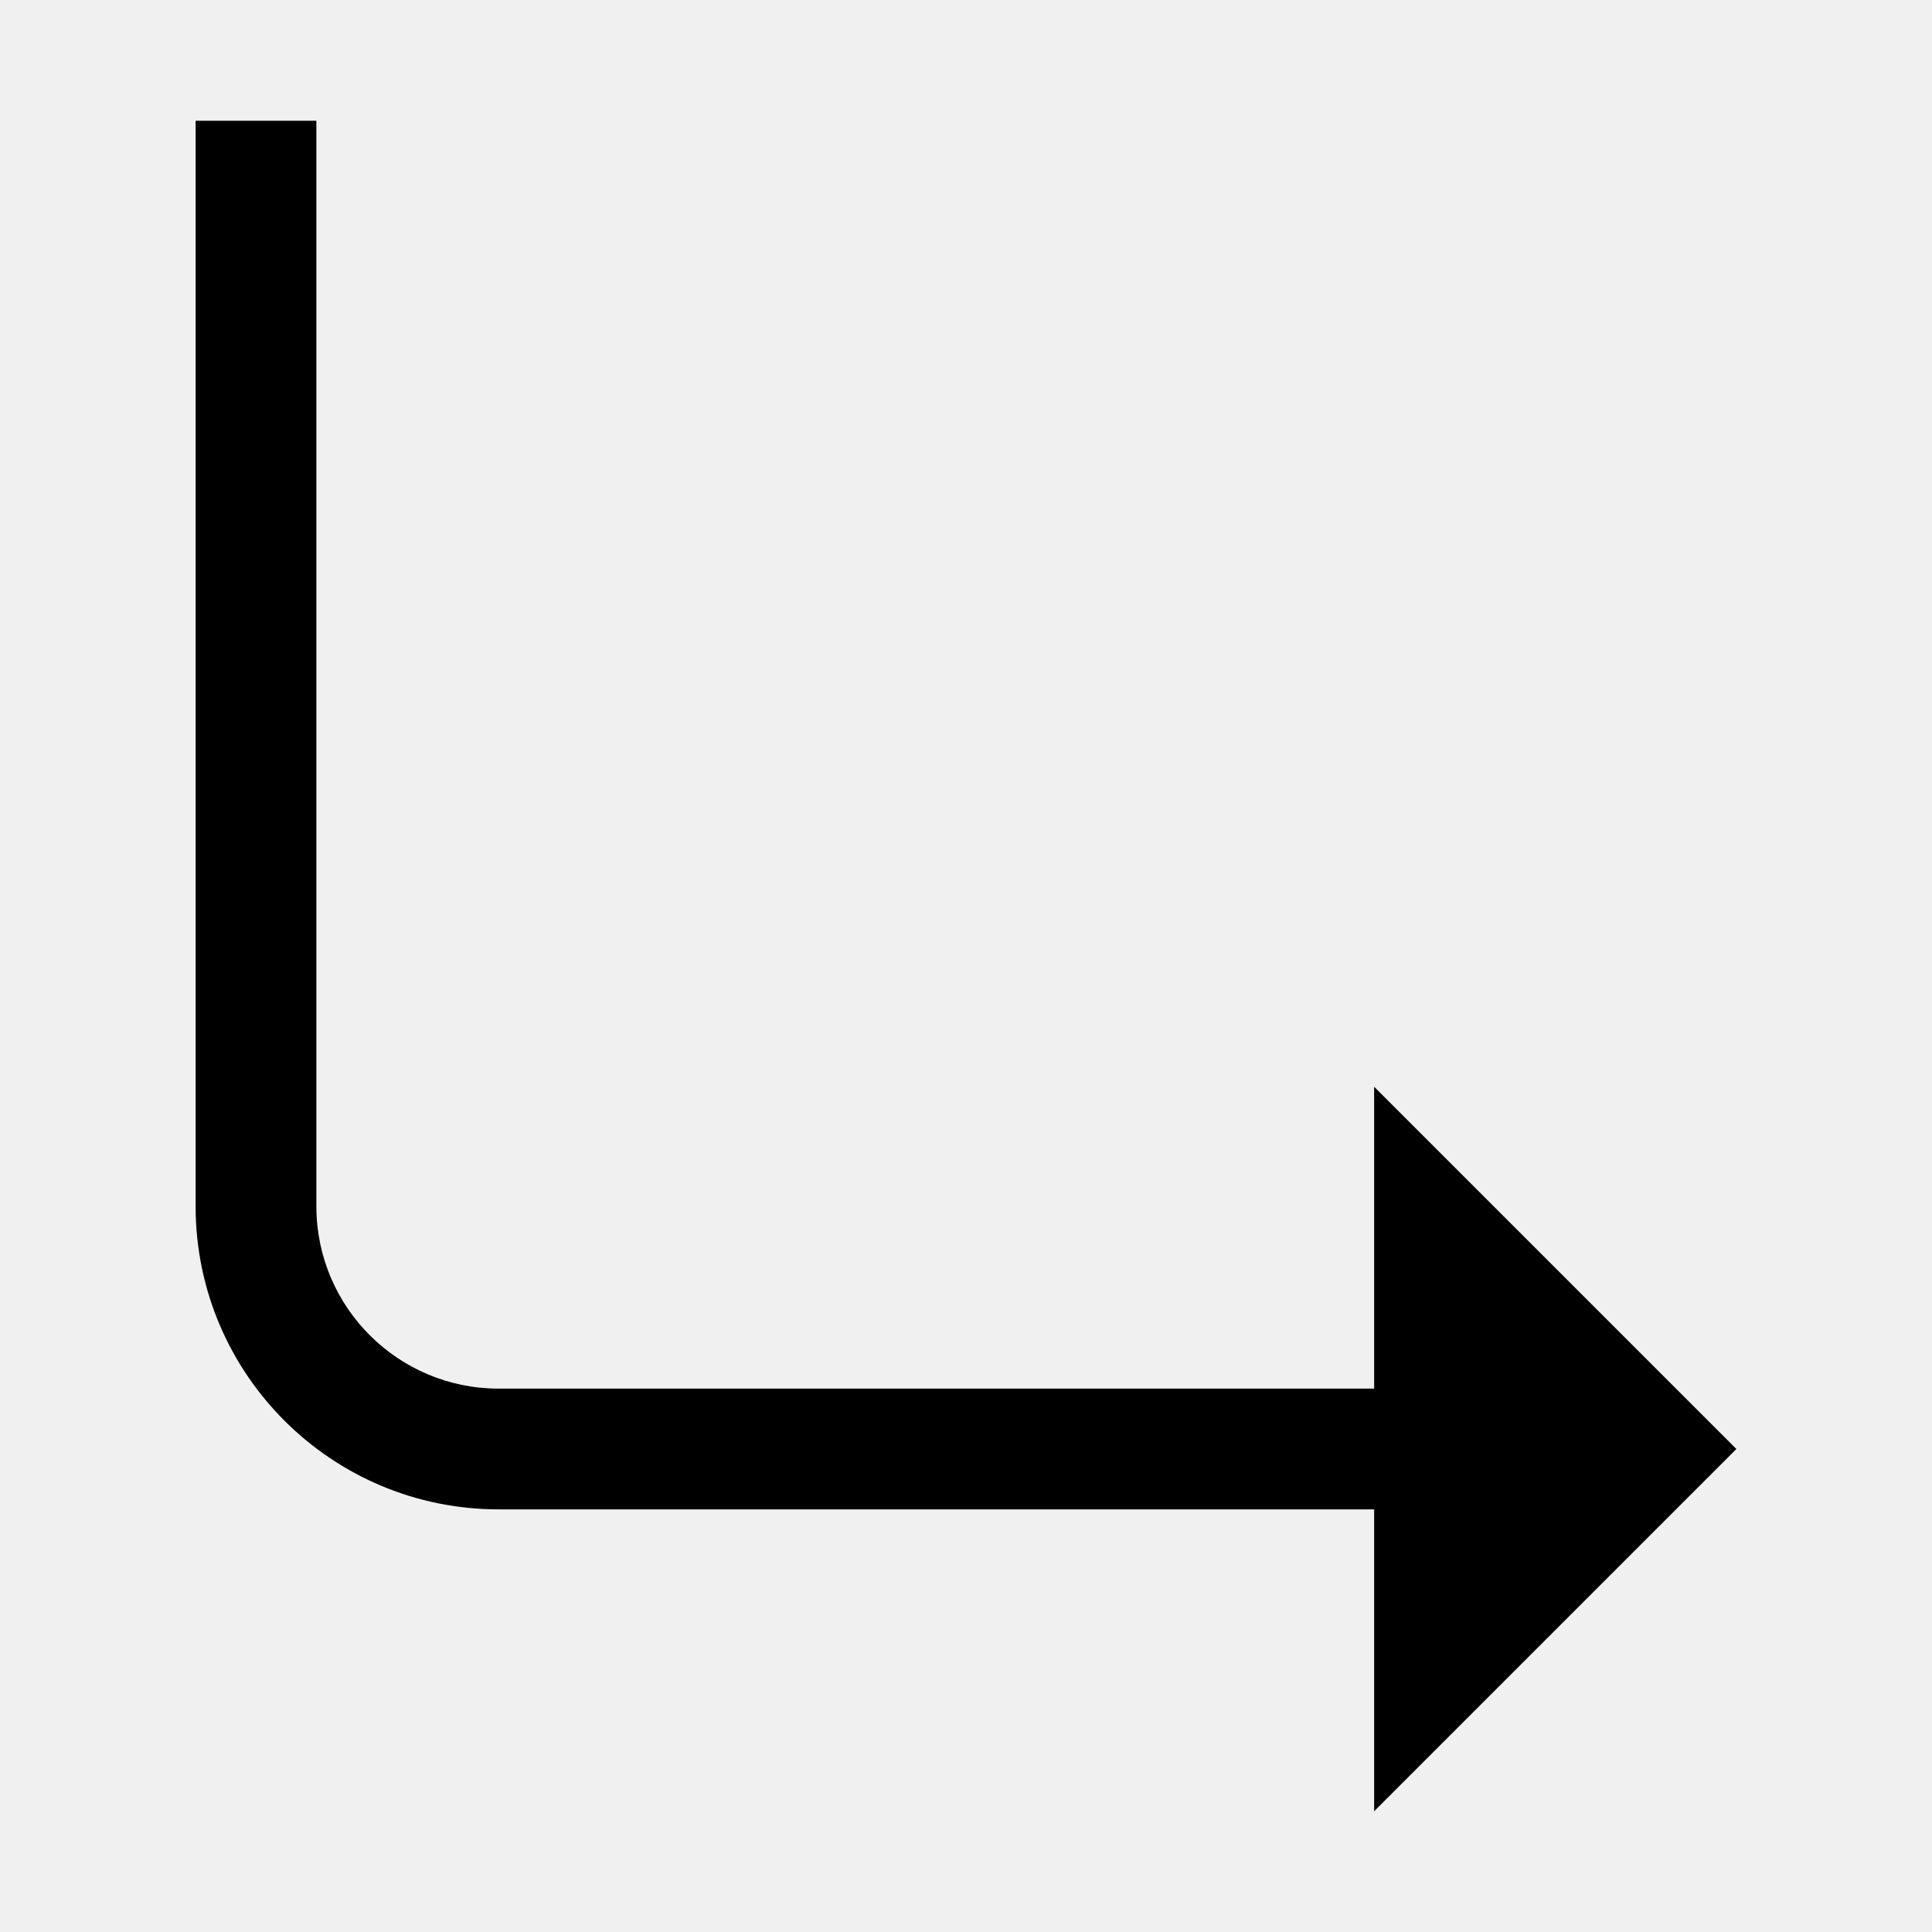
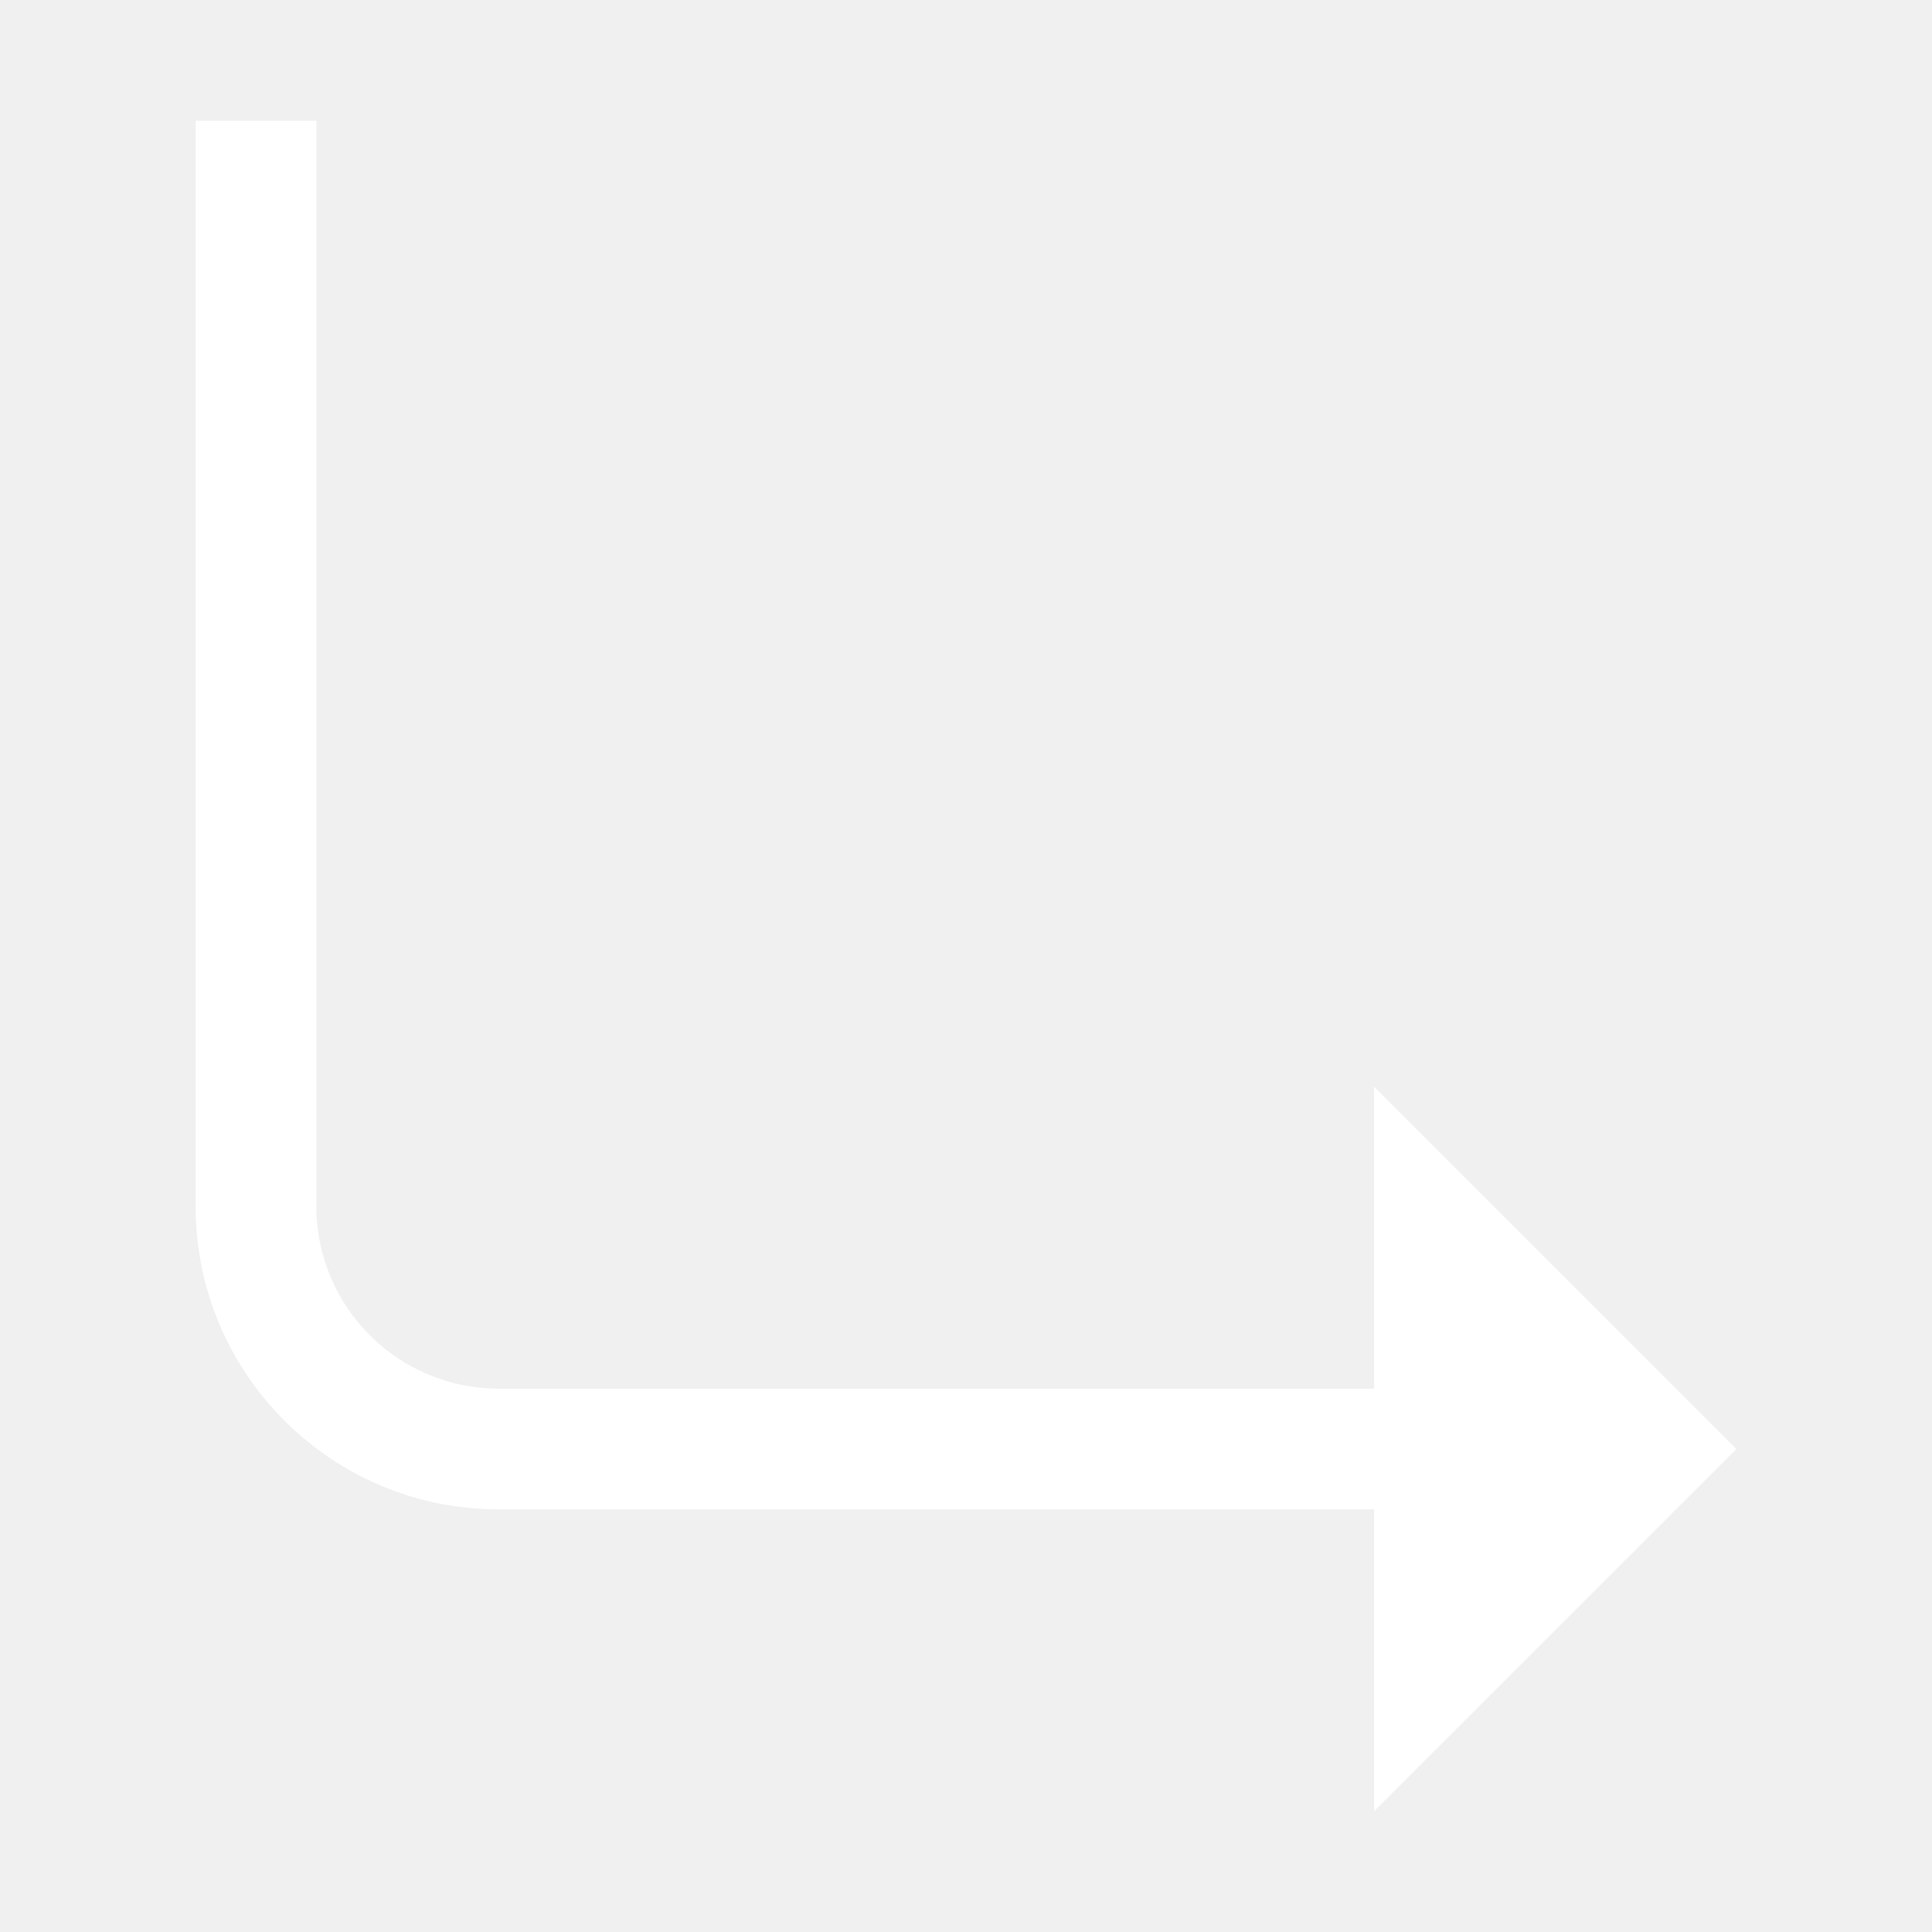
<svg xmlns="http://www.w3.org/2000/svg" width="16" height="16" viewBox="0 0 16 16">
-   <path d="M14.38,12l-3-3v2.5H4.13A1.51,1.51,0,0,1,2.62,10V1h-1v9a2.51,2.51,0,0,0,2.51,2.5h7.25V15Z" />
+   <path fill="#FFF" d="M14.38,12l-3-3v2.5H4.13A1.51,1.51,0,0,1,2.62,10V1h-1v9a2.51,2.51,0,0,0,2.51,2.5h7.25V15Z" />
</svg>
